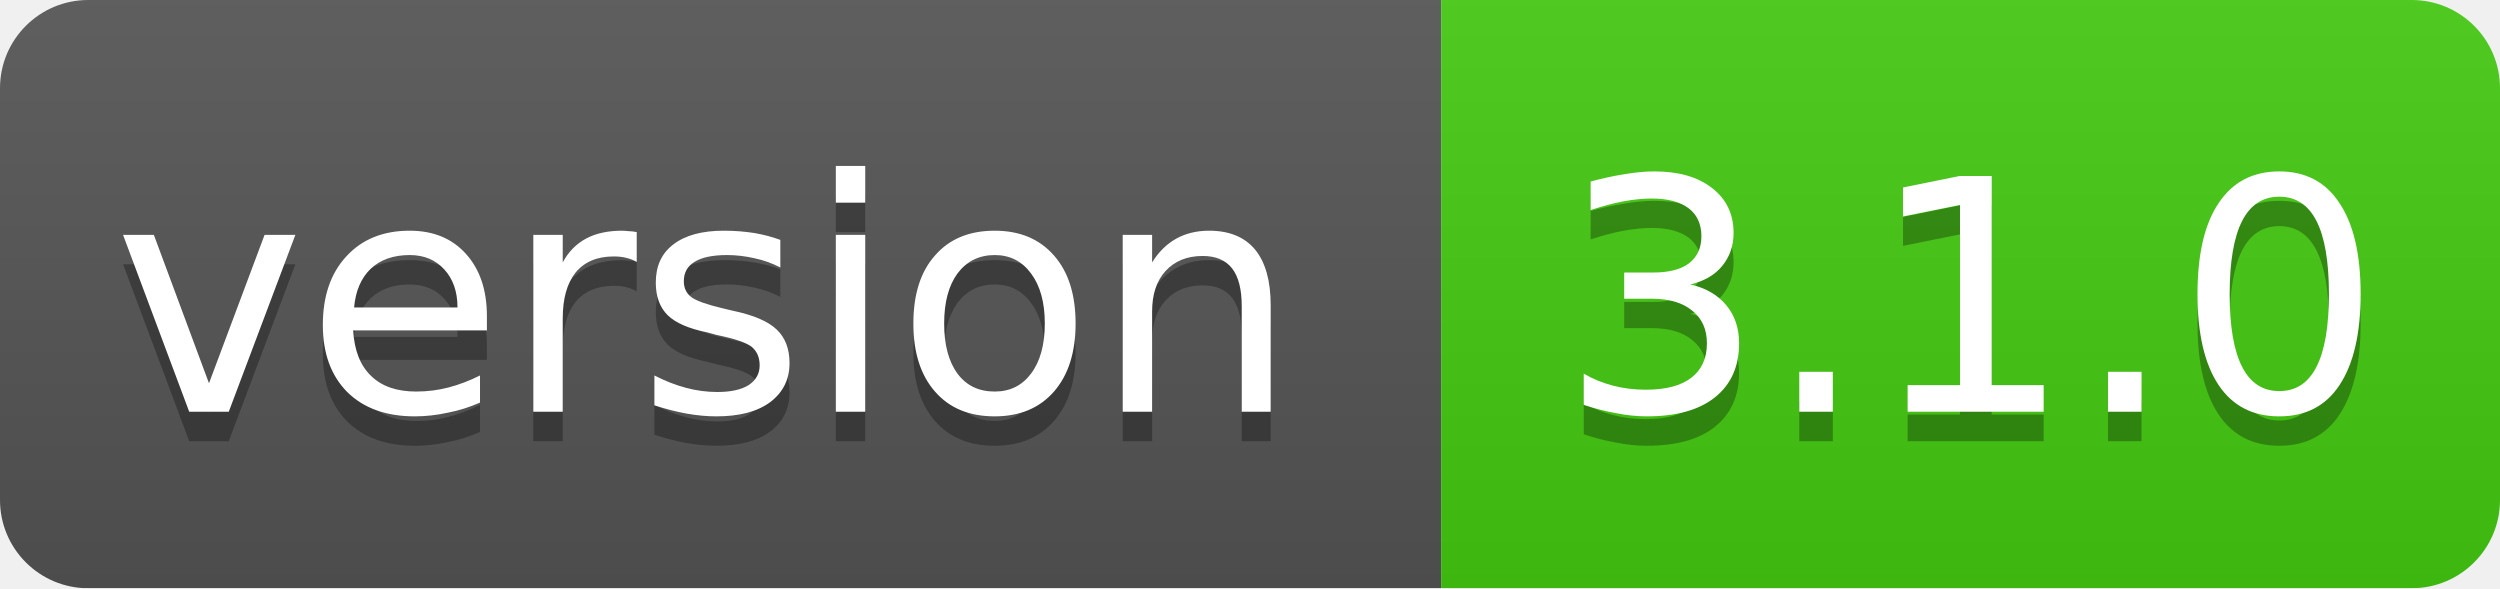
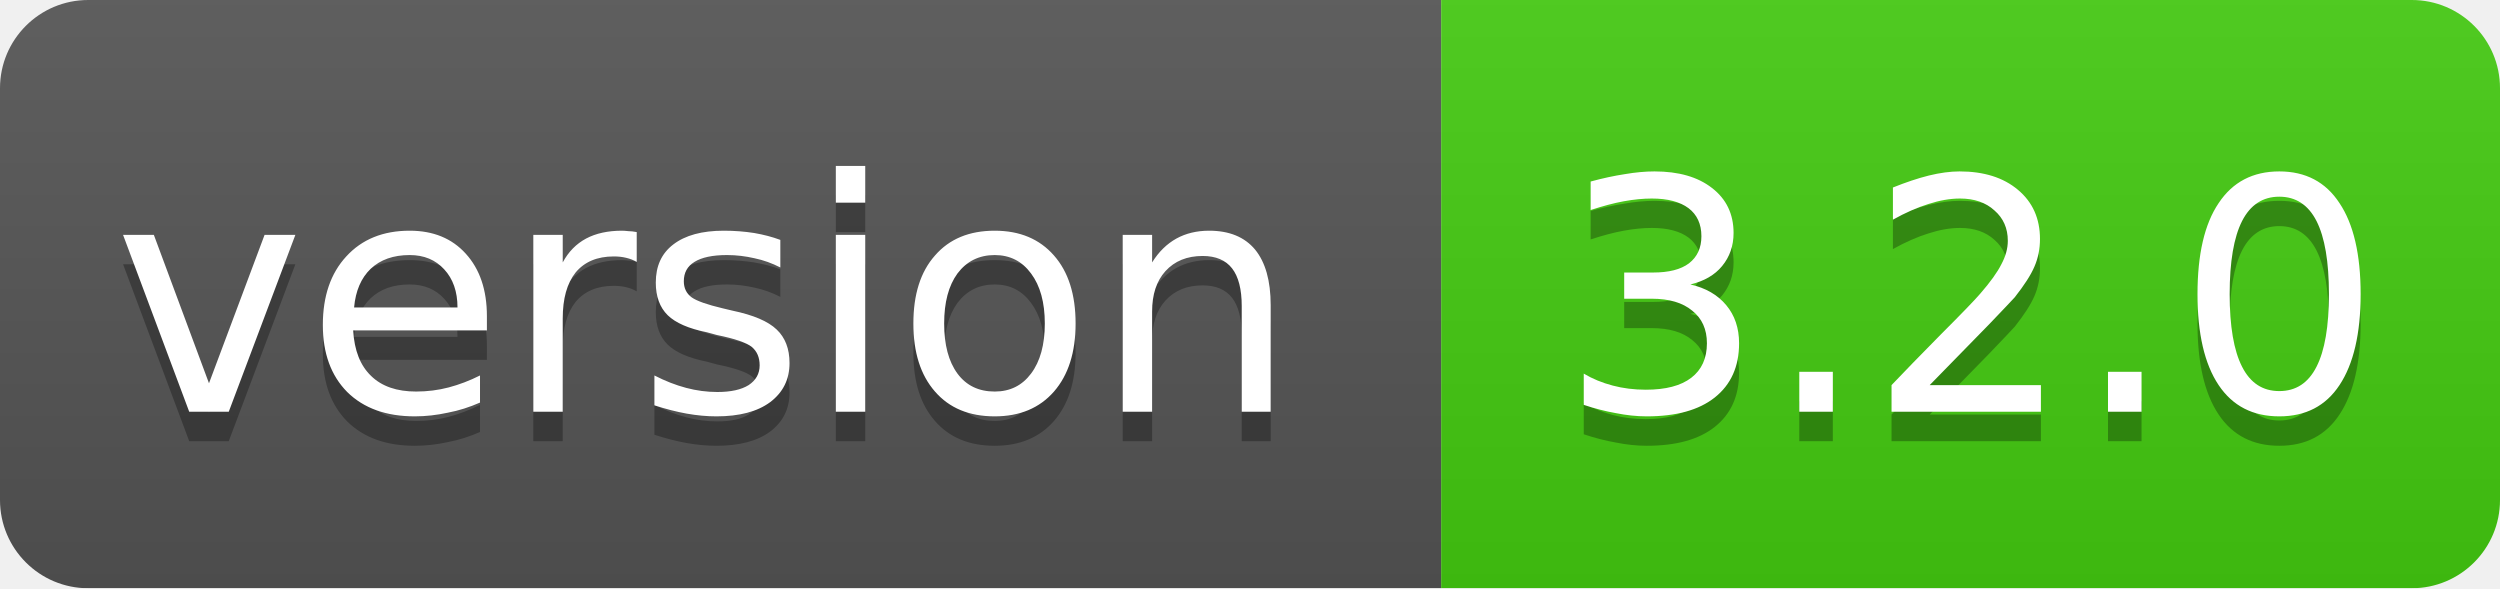
<svg xmlns="http://www.w3.org/2000/svg" width="85" height="20">
  <linearGradient id="smooth" x2="0" y2="100%">
    <stop offset="0" stop-color="#bbb" stop-opacity=".1" />
    <stop offset="1" stop-opacity=".1" />
  </linearGradient>
  <mask id="round">
    <rect width="85" height="20" rx="3" fill="#fff" />
  </mask>
  <g mask="url(#round)">
    <rect width="49" height="20" fill="#555" />
    <rect x="49" width="36" height="20" fill="#44cc11" />
    <rect width="85" height="20" fill="url(#smooth)" />
  </g>
  <g fill="#fff" text-anchor="middle" font-family="DejaVu Sans,Verdana,Geneva,sans-serif" font-size="11">
    <text x="24" y="15" fill="#010101" fill-opacity=".3">version</text>
    <text x="24" y="14">version</text>
-     <text x="67" y="15" fill="#010101" fill-opacity=".3">3.1.0</text>
-     <text x="67" y="14">3.1.0</text>
+     <text x="67" y="15" fill="#010101" fill-opacity=".3">3.2.0</text>
+     <text x="67" y="14">3.2.0</text>
  </g>
</svg>
